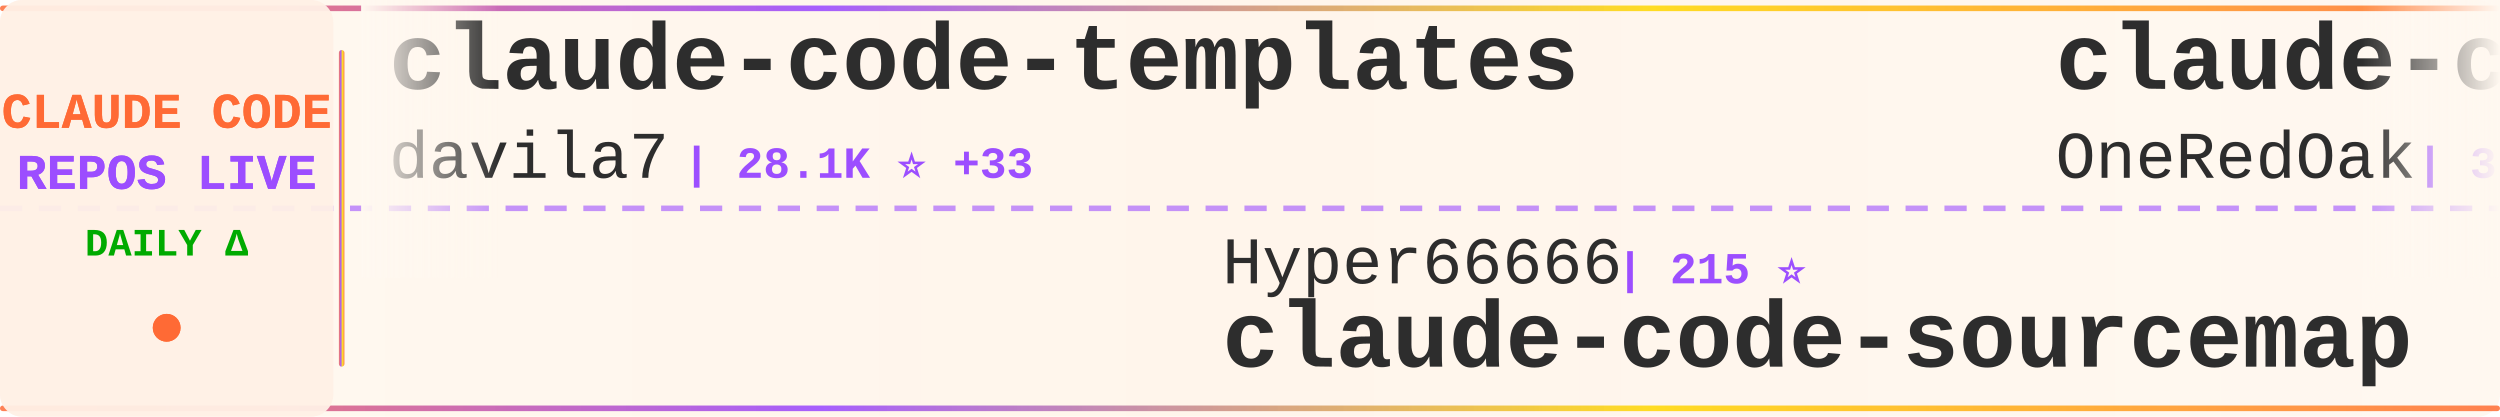
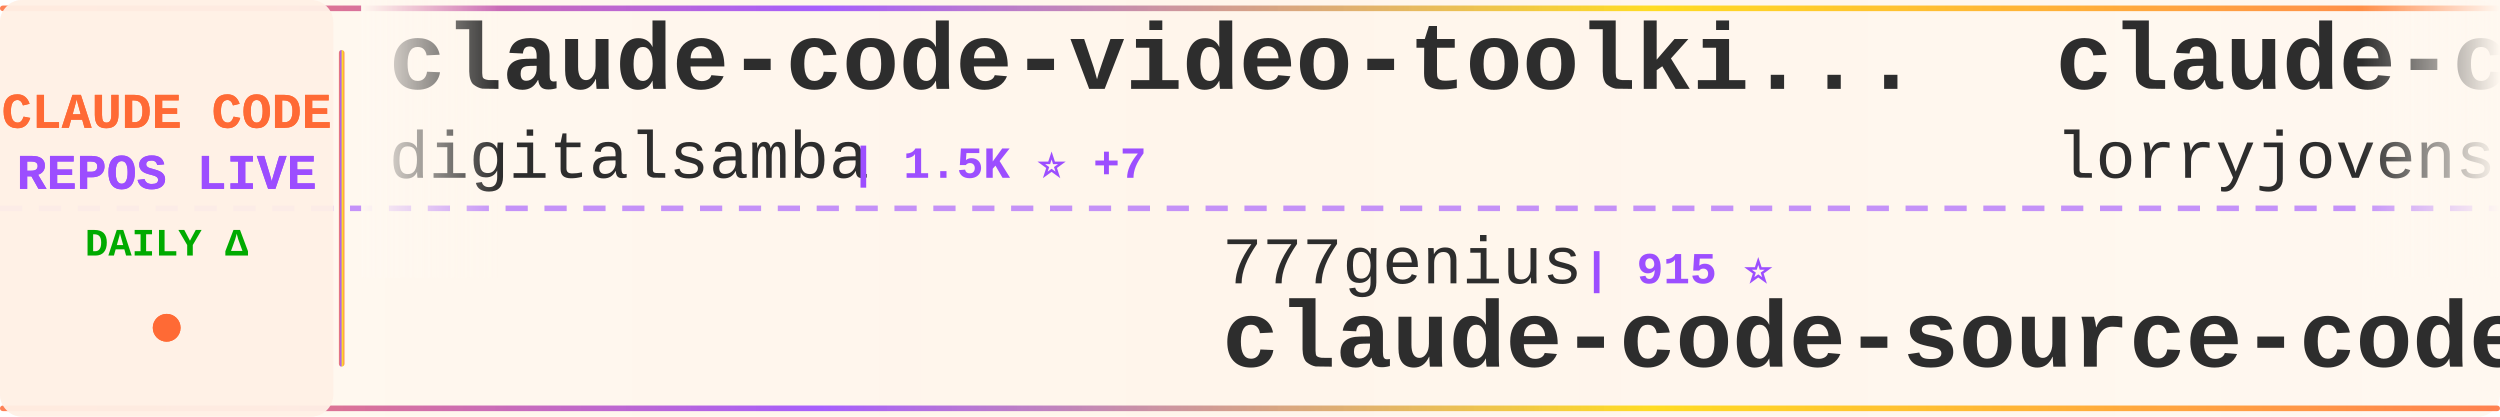
<svg xmlns="http://www.w3.org/2000/svg" width="900" height="150">
  <defs>
    <linearGradient id="tickerBg" x1="0%" y1="0%" x2="100%" y2="0%">
      <stop offset="0%" style="stop-color:#fff8f0;stop-opacity:0.98" />
      <stop offset="50%" style="stop-color:#fff5eb;stop-opacity:1" />
      <stop offset="100%" style="stop-color:#fff8f0;stop-opacity:0.98" />
    </linearGradient>
    <linearGradient id="borderGrad" x1="0%" y1="0%" x2="100%" y2="0%">
      <stop offset="0%" style="stop-color:#FF6B35;stop-opacity:0.85">
        <animate attributeName="stop-opacity" values="0.85;1;0.85" dur="2s" repeatCount="indefinite" />
      </stop>
      <stop offset="33%" style="stop-color:#9C4EFF;stop-opacity:0.9">
        <animate attributeName="stop-opacity" values="0.9;1;0.9" dur="2.2s" repeatCount="indefinite" />
      </stop>
      <stop offset="66%" style="stop-color:#FFD700;stop-opacity:0.85">
        <animate attributeName="stop-opacity" values="0.85;1;0.85" dur="1.8s" repeatCount="indefinite" />
      </stop>
      <stop offset="100%" style="stop-color:#FF6B35;stop-opacity:0.85">
        <animate attributeName="stop-opacity" values="0.85;1;0.85" dur="2s" repeatCount="indefinite" />
      </stop>
    </linearGradient>
    <filter id="textGlow">
      <feGaussianBlur stdDeviation="0.15" result="coloredBlur" />
      <feMerge>
        <feMergeNode in="coloredBlur" />
        <feMergeNode in="SourceGraphic" />
      </feMerge>
    </filter>
    <filter id="metricGlow">
      <feGaussianBlur stdDeviation="0.2" result="coloredBlur" />
      <feMerge>
        <feMergeNode in="coloredBlur" />
        <feMergeNode in="SourceGraphic" />
      </feMerge>
    </filter>
    <linearGradient id="leftFade" x1="0%" y1="0%" x2="100%" y2="0%">
      <stop offset="0%" style="stop-color:#fff8f0;stop-opacity:1" />
      <stop offset="100%" style="stop-color:#fff8f0;stop-opacity:0" />
    </linearGradient>
    <linearGradient id="rightFade" x1="0%" y1="0%" x2="100%" y2="0%">
      <stop offset="0%" style="stop-color:#fff8f0;stop-opacity:0" />
      <stop offset="100%" style="stop-color:#fff8f0;stop-opacity:1" />
    </linearGradient>
  </defs>
  <rect width="900" height="150" fill="url(#tickerBg)" rx="8" />
  <rect x="0" y="2" width="900" height="2" fill="url(#borderGrad)" rx="1" />
  <rect x="0" y="146" width="900" height="2" fill="url(#borderGrad)" rx="1" />
  <line x1="0" y1="75" x2="900" y2="75" stroke="#9C4EFF" stroke-width="2" stroke-dasharray="8 6" opacity="0.6" />
  <rect x="0" y="0" width="120" height="150" fill="#fff0e6" opacity="0.95" rx="8" />
  <text x="60" y="46" font-family="'Courier New', monospace" font-size="18" font-weight="bold" fill="#FF6B35" text-anchor="middle" filter="url(#textGlow)">
    CLAUDE CODE
  </text>
  <text x="60" y="68" font-family="'Courier New', monospace" font-size="18" font-weight="bold" fill="#9C4EFF" text-anchor="middle" filter="url(#textGlow)">
    REPOS LIVE
  </text>
  <text x="60" y="92" font-family="'Courier New', monospace" font-size="14" font-weight="bold" fill="#00aa00" text-anchor="middle">
    DAILY Δ
  </text>
  <circle cx="60" cy="118" r="5" fill="#FF6B35" filter="url(#metricGlow)">
    <animate attributeName="r" values="4;6;4" dur="1.5s" repeatCount="indefinite" />
    <animate attributeName="opacity" values="0.6;1;0.6" dur="1.5s" repeatCount="indefinite" />
  </circle>
  <rect x="122" y="18" width="2" height="114" fill="url(#borderGrad)" rx="1" />
  <clipPath id="tickerClip">
    <rect x="130" y="0" width="770" height="150" />
  </clipPath>
  <g clip-path="url(#tickerClip)">
    <g id="tickerItems">
      <animateTransform attributeName="transform" attributeType="XML" type="translate" from="0 0" to="-3000 0" dur="54s" repeatCount="indefinite" />
      <g transform="translate(0, 0)">
-         <text x="140" y="32" font-family="'Courier New', monospace" font-size="34" font-weight="bold" fill="#2d2d2d">claude-code-templates</text>
-         <text x="140" y="64" font-family="'Courier New', monospace" font-size="24" font-weight="normal" fill="#2d2d2d" opacity="1.0">davila7</text>
-         <text x="246" y="64" font-family="'Courier New', monospace" font-size="16" font-weight="bold" fill="#9C4EFF"> | 28.1K ⭐ +33</text>
+         <text x="140" y="32" font-family="'Courier New', monospace" font-size="34" font-weight="bold" fill="#2d2d2d">claude-code-video-toolki...</text>
+         <text x="140" y="64" font-family="'Courier New', monospace" font-size="24" font-weight="normal" fill="#2d2d2d" opacity="1.0">digitalsamba</text>
+         <text x="306" y="64" font-family="'Courier New', monospace" font-size="16" font-weight="bold" fill="#9C4EFF"> | 1.5K ⭐ +7</text>
      </g>
      <g transform="translate(300, 0)">
-         <text x="140" y="102" font-family="'Courier New', monospace" font-size="24" font-weight="normal" fill="#2d2d2d" opacity="1.0">Hyper66666</text>
-         <text x="282" y="102" font-family="'Courier New', monospace" font-size="16" font-weight="bold" fill="#9C4EFF"> | 215 ⭐</text>
-         <text x="140" y="132" font-family="'Courier New', monospace" font-size="34" font-weight="bold" fill="#2d2d2d">claude-code-sourcemap</text>
+         <text x="140" y="102" font-family="'Courier New', monospace" font-size="24" font-weight="normal" fill="#2d2d2d" opacity="1.0">777genius</text>
+         <text x="270" y="102" font-family="'Courier New', monospace" font-size="16" font-weight="bold" fill="#9C4EFF"> | 915 ⭐</text>
+         <text x="140" y="132" font-family="'Courier New', monospace" font-size="34" font-weight="bold" fill="#2d2d2d">claude-code-source-code</text>
      </g>
      <g transform="translate(600, 0)">
-         <text x="140" y="32" font-family="'Courier New', monospace" font-size="34" font-weight="bold" fill="#2d2d2d">claude-code-workflows</text>
-         <text x="140" y="64" font-family="'Courier New', monospace" font-size="24" font-weight="normal" fill="#2d2d2d" opacity="1.0">OneRedOak</text>
-         <text x="270" y="64" font-family="'Courier New', monospace" font-size="16" font-weight="bold" fill="#9C4EFF"> | 3.8K ⭐ +1</text>
+         <text x="140" y="32" font-family="'Courier New', monospace" font-size="34" font-weight="bold" fill="#2d2d2d">claude-code-rust</text>
+         <text x="140" y="64" font-family="'Courier New', monospace" font-size="24" font-weight="normal" fill="#2d2d2d" opacity="1.0">lorryjovens-hub</text>
+         <text x="342" y="64" font-family="'Courier New', monospace" font-size="16" font-weight="bold" fill="#9C4EFF"> | 1.6K ⭐ +1</text>
      </g>
      <g transform="translate(900, 0)">
-         <text x="140" y="102" font-family="'Courier New', monospace" font-size="24" font-weight="normal" fill="#2d2d2d" opacity="1.0">rohitg00</text>
-         <text x="258" y="102" font-family="'Courier New', monospace" font-size="16" font-weight="bold" fill="#9C4EFF"> | 2.1K ⭐ +11</text>
-         <text x="140" y="132" font-family="'Courier New', monospace" font-size="34" font-weight="bold" fill="#2d2d2d">awesome-claude-code-tool...</text>
+         <text x="140" y="102" font-family="'Courier New', monospace" font-size="24" font-weight="normal" fill="#2d2d2d" opacity="1.0">zstmfhy</text>
+         <text x="246" y="102" font-family="'Courier New', monospace" font-size="16" font-weight="bold" fill="#9C4EFF"> | 190 ⭐</text>
+         <text x="140" y="132" font-family="'Courier New', monospace" font-size="34" font-weight="bold" fill="#2d2d2d">Claude-code</text>
      </g>
      <g transform="translate(1200, 0)">
-         <text x="140" y="32" font-family="'Courier New', monospace" font-size="34" font-weight="bold" fill="#2d2d2d">claude-code-action</text>
-         <text x="140" y="64" font-family="'Courier New', monospace" font-size="24" font-weight="normal" fill="#2d2d2d" opacity="1.0">anthropics</text>
-         <text x="282" y="64" font-family="'Courier New', monospace" font-size="16" font-weight="bold" fill="#9C4EFF"> | 8.0K ⭐ +15</text>
+         <text x="140" y="32" font-family="'Courier New', monospace" font-size="34" font-weight="bold" fill="#2d2d2d">Claude-Code</text>
+         <text x="140" y="64" font-family="'Courier New', monospace" font-size="24" font-weight="normal" fill="#2d2d2d" opacity="1.0">KPR111</text>
+         <text x="234" y="64" font-family="'Courier New', monospace" font-size="16" font-weight="bold" fill="#9C4EFF"> | 18 ⭐</text>
      </g>
      <g transform="translate(1500, 0)">
-         <text x="140" y="102" font-family="'Courier New', monospace" font-size="24" font-weight="normal" fill="#2d2d2d" opacity="1.0">LING71671</text>
-         <text x="270" y="102" font-family="'Courier New', monospace" font-size="16" font-weight="bold" fill="#9C4EFF"> | 890 ⭐</text>
-         <text x="140" y="132" font-family="'Courier New', monospace" font-size="34" font-weight="bold" fill="#2d2d2d">Open-ClaudeCode</text>
+         <text x="140" y="102" font-family="'Courier New', monospace" font-size="24" font-weight="normal" fill="#2d2d2d" opacity="1.0">ding113</text>
+         <text x="246" y="102" font-family="'Courier New', monospace" font-size="16" font-weight="bold" fill="#9C4EFF"> | 3.1K ⭐ +13</text>
+         <text x="140" y="132" font-family="'Courier New', monospace" font-size="34" font-weight="bold" fill="#2d2d2d">claude-code-hub</text>
      </g>
      <g transform="translate(1800, 0)">
-         <text x="140" y="32" font-family="'Courier New', monospace" font-size="34" font-weight="bold" fill="#2d2d2d">claude-code-guide</text>
-         <text x="140" y="64" font-family="'Courier New', monospace" font-size="24" font-weight="normal" fill="#2d2d2d" opacity="1.0">zebbern</text>
-         <text x="246" y="64" font-family="'Courier New', monospace" font-size="16" font-weight="bold" fill="#9C4EFF"> | 4.3K ⭐ +4</text>
+         <text x="140" y="32" font-family="'Courier New', monospace" font-size="34" font-weight="bold" fill="#2d2d2d">claude-code-pm-course</text>
+         <text x="140" y="64" font-family="'Courier New', monospace" font-size="24" font-weight="normal" fill="#2d2d2d" opacity="1.0">carlvellotti</text>
+         <text x="306" y="64" font-family="'Courier New', monospace" font-size="16" font-weight="bold" fill="#9C4EFF"> | 2.1K ⭐ +2</text>
      </g>
      <g transform="translate(2100, 0)">
-         <text x="140" y="102" font-family="'Courier New', monospace" font-size="24" font-weight="normal" fill="#2d2d2d" opacity="1.0">digitalsamba</text>
-         <text x="306" y="102" font-family="'Courier New', monospace" font-size="16" font-weight="bold" fill="#9C4EFF"> | 1.5K ⭐ +7</text>
-         <text x="140" y="132" font-family="'Courier New', monospace" font-size="34" font-weight="bold" fill="#2d2d2d">claude-code-video-toolki...</text>
+         <text x="140" y="102" font-family="'Courier New', monospace" font-size="24" font-weight="normal" fill="#2d2d2d" opacity="1.0">RichardAtCT</text>
+         <text x="294" y="102" font-family="'Courier New', monospace" font-size="16" font-weight="bold" fill="#9C4EFF"> | 2.7K ⭐</text>
+         <text x="140" y="132" font-family="'Courier New', monospace" font-size="34" font-weight="bold" fill="#2d2d2d">claude-code-telegram</text>
      </g>
      <g transform="translate(2400, 0)">
-         <text x="140" y="32" font-family="'Courier New', monospace" font-size="34" font-weight="bold" fill="#2d2d2d">learn-claude-code</text>
-         <text x="140" y="64" font-family="'Courier New', monospace" font-size="24" font-weight="normal" fill="#2d2d2d" opacity="1.0">shareAI-lab</text>
-         <text x="294" y="64" font-family="'Courier New', monospace" font-size="16" font-weight="bold" fill="#9C4EFF"> | 67.2K ⭐ +278</text>
+         <text x="140" y="32" font-family="'Courier New', monospace" font-size="34" font-weight="bold" fill="#2d2d2d">claude-code-sourcemap</text>
+         <text x="140" y="64" font-family="'Courier New', monospace" font-size="24" font-weight="normal" fill="#2d2d2d" opacity="1.0">ChinaSiro</text>
+         <text x="270" y="64" font-family="'Courier New', monospace" font-size="16" font-weight="bold" fill="#9C4EFF"> | 9.4K ⭐ +6</text>
      </g>
      <g transform="translate(2700, 0)">
-         <text x="140" y="102" font-family="'Courier New', monospace" font-size="24" font-weight="normal" fill="#2d2d2d" opacity="1.0">wanshuiyin</text>
-         <text x="282" y="102" font-family="'Courier New', monospace" font-size="16" font-weight="bold" fill="#9C4EFF"> | 12.3K ⭐ +79</text>
-         <text x="140" y="132" font-family="'Courier New', monospace" font-size="34" font-weight="bold" fill="#2d2d2d">Auto-claude-code-researc...</text>
+         <text x="140" y="102" font-family="'Courier New', monospace" font-size="24" font-weight="normal" fill="#2d2d2d" opacity="1.0">liuup</text>
+         <text x="222" y="102" font-family="'Courier New', monospace" font-size="16" font-weight="bold" fill="#9C4EFF"> | 3.2K ⭐ +21</text>
+         <text x="140" y="132" font-family="'Courier New', monospace" font-size="34" font-weight="bold" fill="#2d2d2d">claude-code-analysis</text>
      </g>
      <g transform="translate(3000, 0)">
-         <text x="140" y="32" font-family="'Courier New', monospace" font-size="34" font-weight="bold" fill="#2d2d2d">claude-code-templates</text>
-         <text x="140" y="64" font-family="'Courier New', monospace" font-size="24" font-weight="normal" fill="#2d2d2d" opacity="1.0">davila7</text>
-         <text x="246" y="64" font-family="'Courier New', monospace" font-size="16" font-weight="bold" fill="#9C4EFF"> | 28.1K ⭐ +33</text>
+         <text x="140" y="32" font-family="'Courier New', monospace" font-size="34" font-weight="bold" fill="#2d2d2d">claude-code-video-toolki...</text>
+         <text x="140" y="64" font-family="'Courier New', monospace" font-size="24" font-weight="normal" fill="#2d2d2d" opacity="1.0">digitalsamba</text>
+         <text x="306" y="64" font-family="'Courier New', monospace" font-size="16" font-weight="bold" fill="#9C4EFF"> | 1.5K ⭐ +7</text>
      </g>
      <g transform="translate(3300, 0)">
-         <text x="140" y="102" font-family="'Courier New', monospace" font-size="24" font-weight="normal" fill="#2d2d2d" opacity="1.0">Hyper66666</text>
-         <text x="282" y="102" font-family="'Courier New', monospace" font-size="16" font-weight="bold" fill="#9C4EFF"> | 215 ⭐</text>
-         <text x="140" y="132" font-family="'Courier New', monospace" font-size="34" font-weight="bold" fill="#2d2d2d">claude-code-sourcemap</text>
+         <text x="140" y="102" font-family="'Courier New', monospace" font-size="24" font-weight="normal" fill="#2d2d2d" opacity="1.0">777genius</text>
+         <text x="270" y="102" font-family="'Courier New', monospace" font-size="16" font-weight="bold" fill="#9C4EFF"> | 915 ⭐</text>
+         <text x="140" y="132" font-family="'Courier New', monospace" font-size="34" font-weight="bold" fill="#2d2d2d">claude-code-source-code</text>
      </g>
      <g transform="translate(3600, 0)">
-         <text x="140" y="32" font-family="'Courier New', monospace" font-size="34" font-weight="bold" fill="#2d2d2d">claude-code-workflows</text>
-         <text x="140" y="64" font-family="'Courier New', monospace" font-size="24" font-weight="normal" fill="#2d2d2d" opacity="1.0">OneRedOak</text>
-         <text x="270" y="64" font-family="'Courier New', monospace" font-size="16" font-weight="bold" fill="#9C4EFF"> | 3.8K ⭐ +1</text>
+         <text x="140" y="32" font-family="'Courier New', monospace" font-size="34" font-weight="bold" fill="#2d2d2d">claude-code-rust</text>
+         <text x="140" y="64" font-family="'Courier New', monospace" font-size="24" font-weight="normal" fill="#2d2d2d" opacity="1.0">lorryjovens-hub</text>
+         <text x="342" y="64" font-family="'Courier New', monospace" font-size="16" font-weight="bold" fill="#9C4EFF"> | 1.6K ⭐ +1</text>
      </g>
      <g transform="translate(3900, 0)">
-         <text x="140" y="102" font-family="'Courier New', monospace" font-size="24" font-weight="normal" fill="#2d2d2d" opacity="1.0">rohitg00</text>
-         <text x="258" y="102" font-family="'Courier New', monospace" font-size="16" font-weight="bold" fill="#9C4EFF"> | 2.1K ⭐ +11</text>
-         <text x="140" y="132" font-family="'Courier New', monospace" font-size="34" font-weight="bold" fill="#2d2d2d">awesome-claude-code-tool...</text>
+         <text x="140" y="102" font-family="'Courier New', monospace" font-size="24" font-weight="normal" fill="#2d2d2d" opacity="1.0">zstmfhy</text>
+         <text x="246" y="102" font-family="'Courier New', monospace" font-size="16" font-weight="bold" fill="#9C4EFF"> | 190 ⭐</text>
+         <text x="140" y="132" font-family="'Courier New', monospace" font-size="34" font-weight="bold" fill="#2d2d2d">Claude-code</text>
      </g>
    </g>
  </g>
  <rect x="130" y="0" width="50" height="100" fill="url(#leftFade)" />
  <rect x="850" y="0" width="50" height="100" fill="url(#rightFade)" />
</svg>
